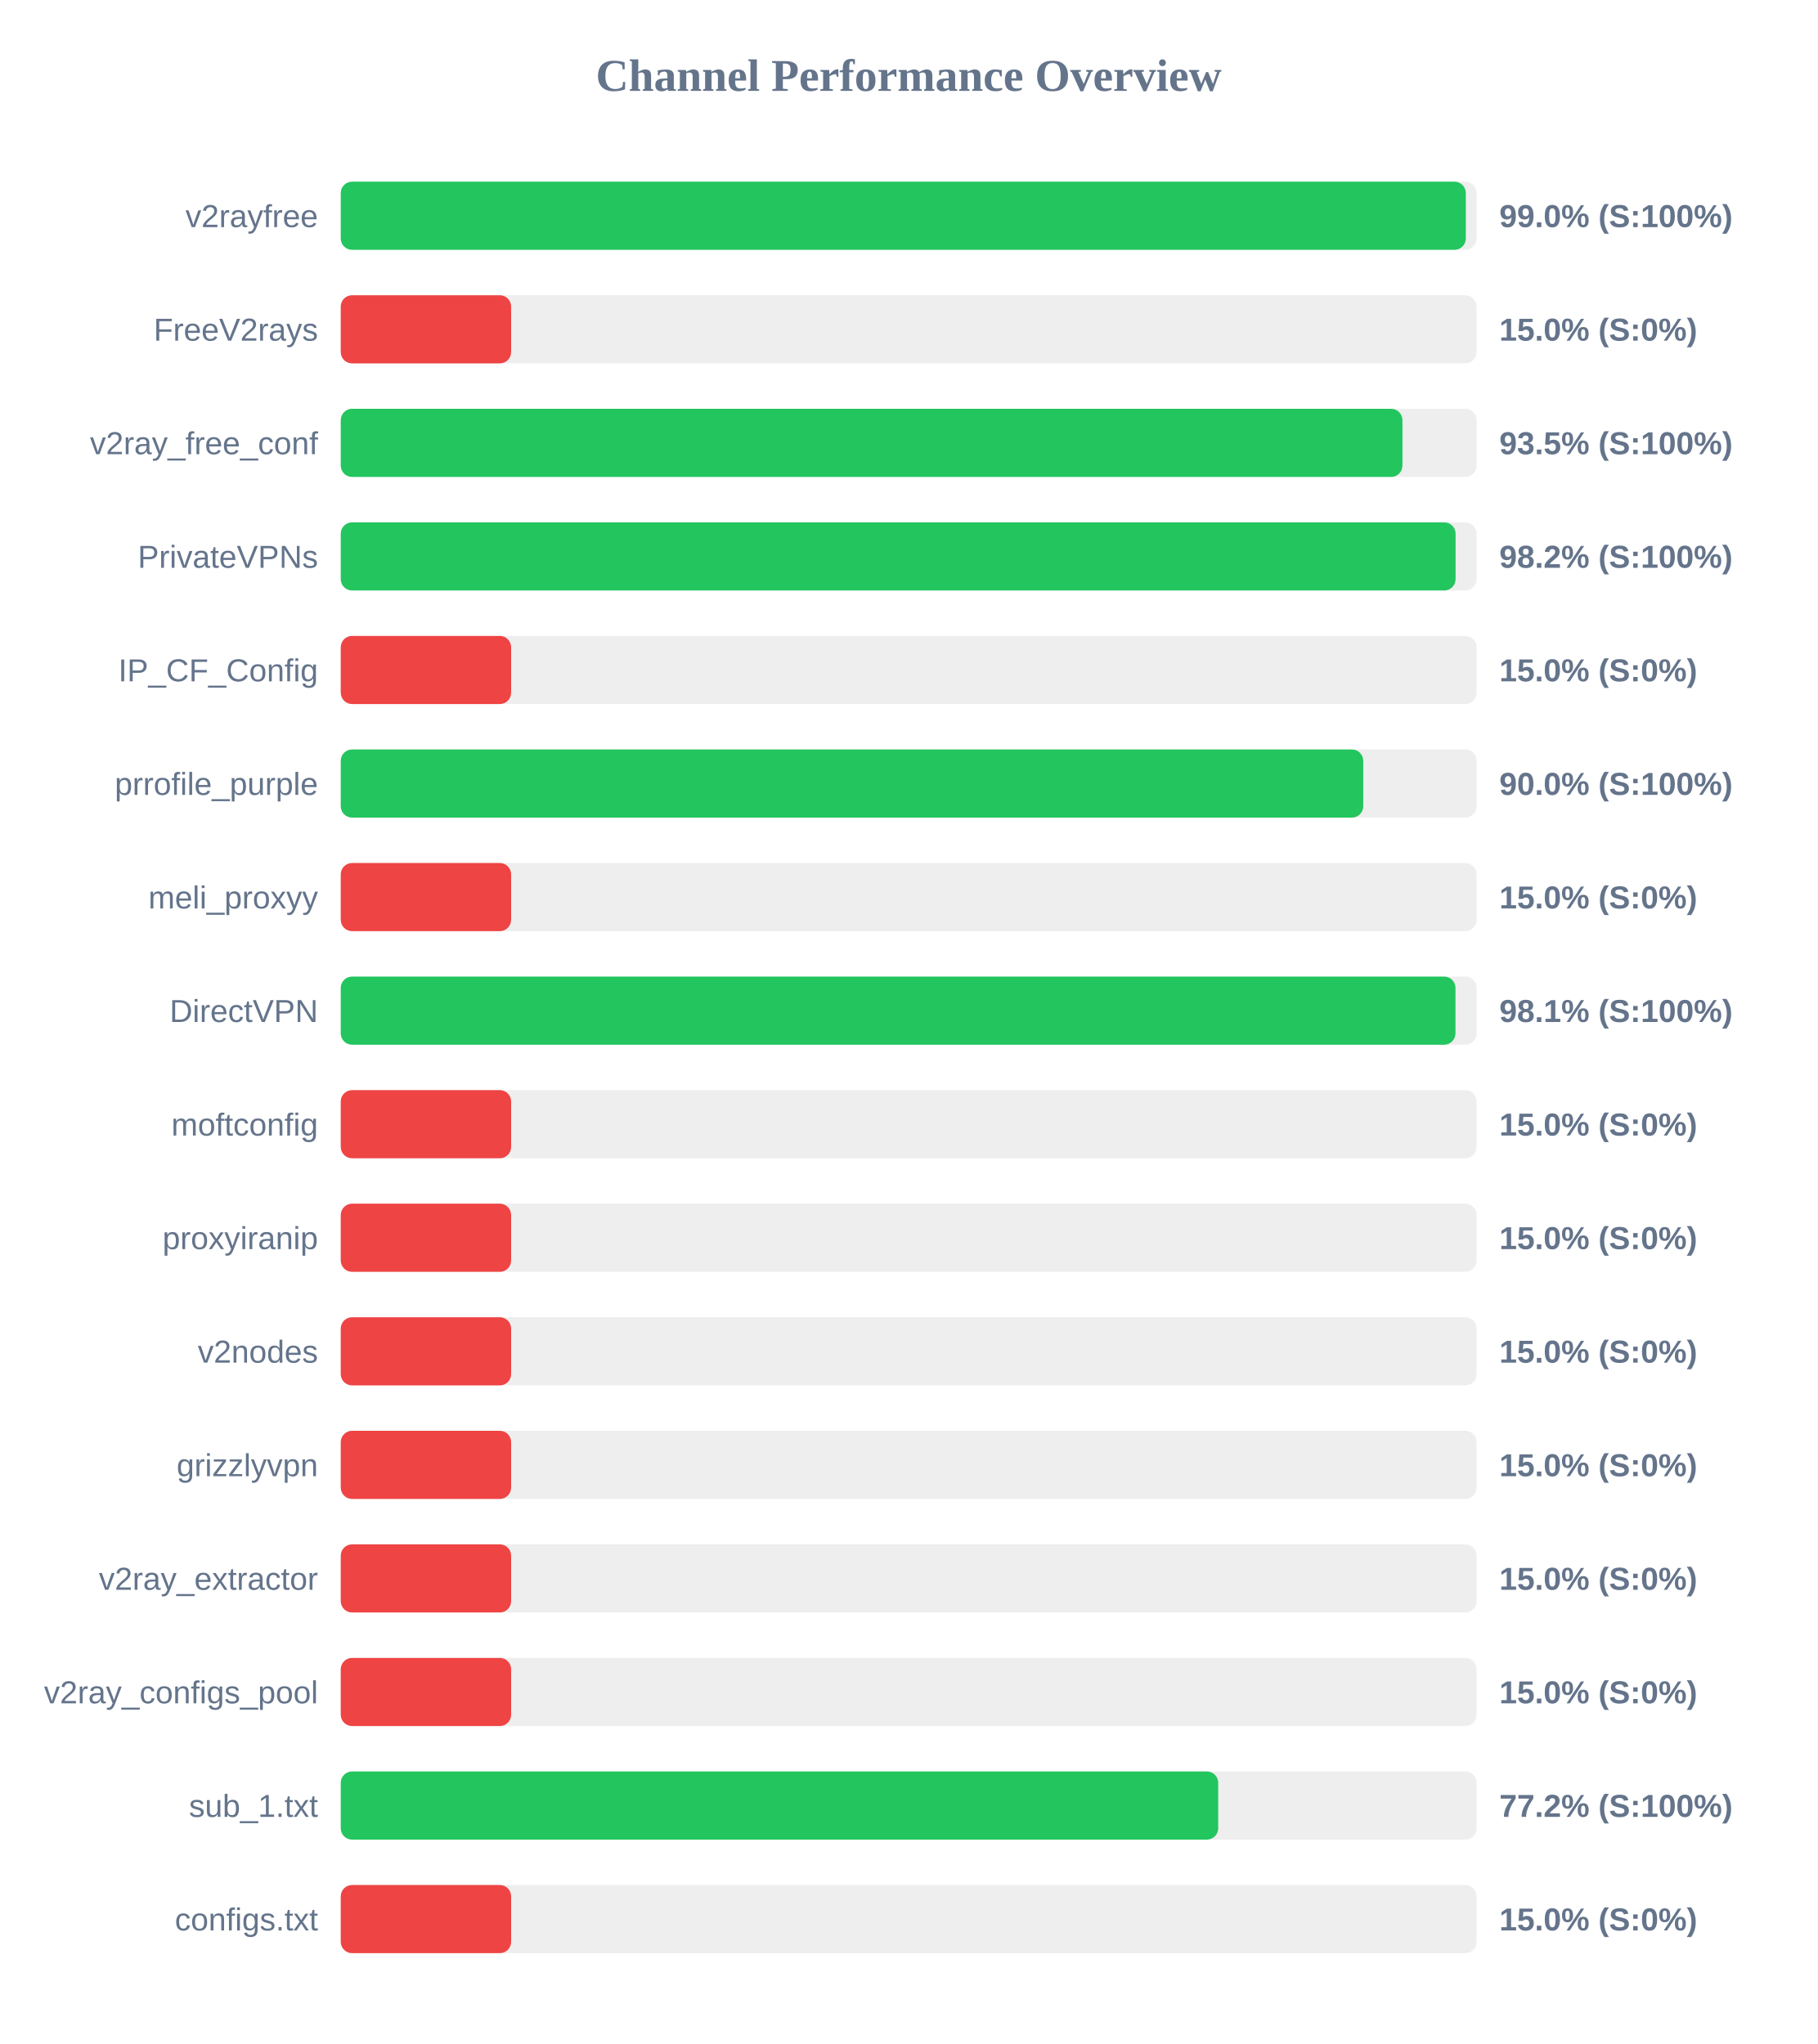
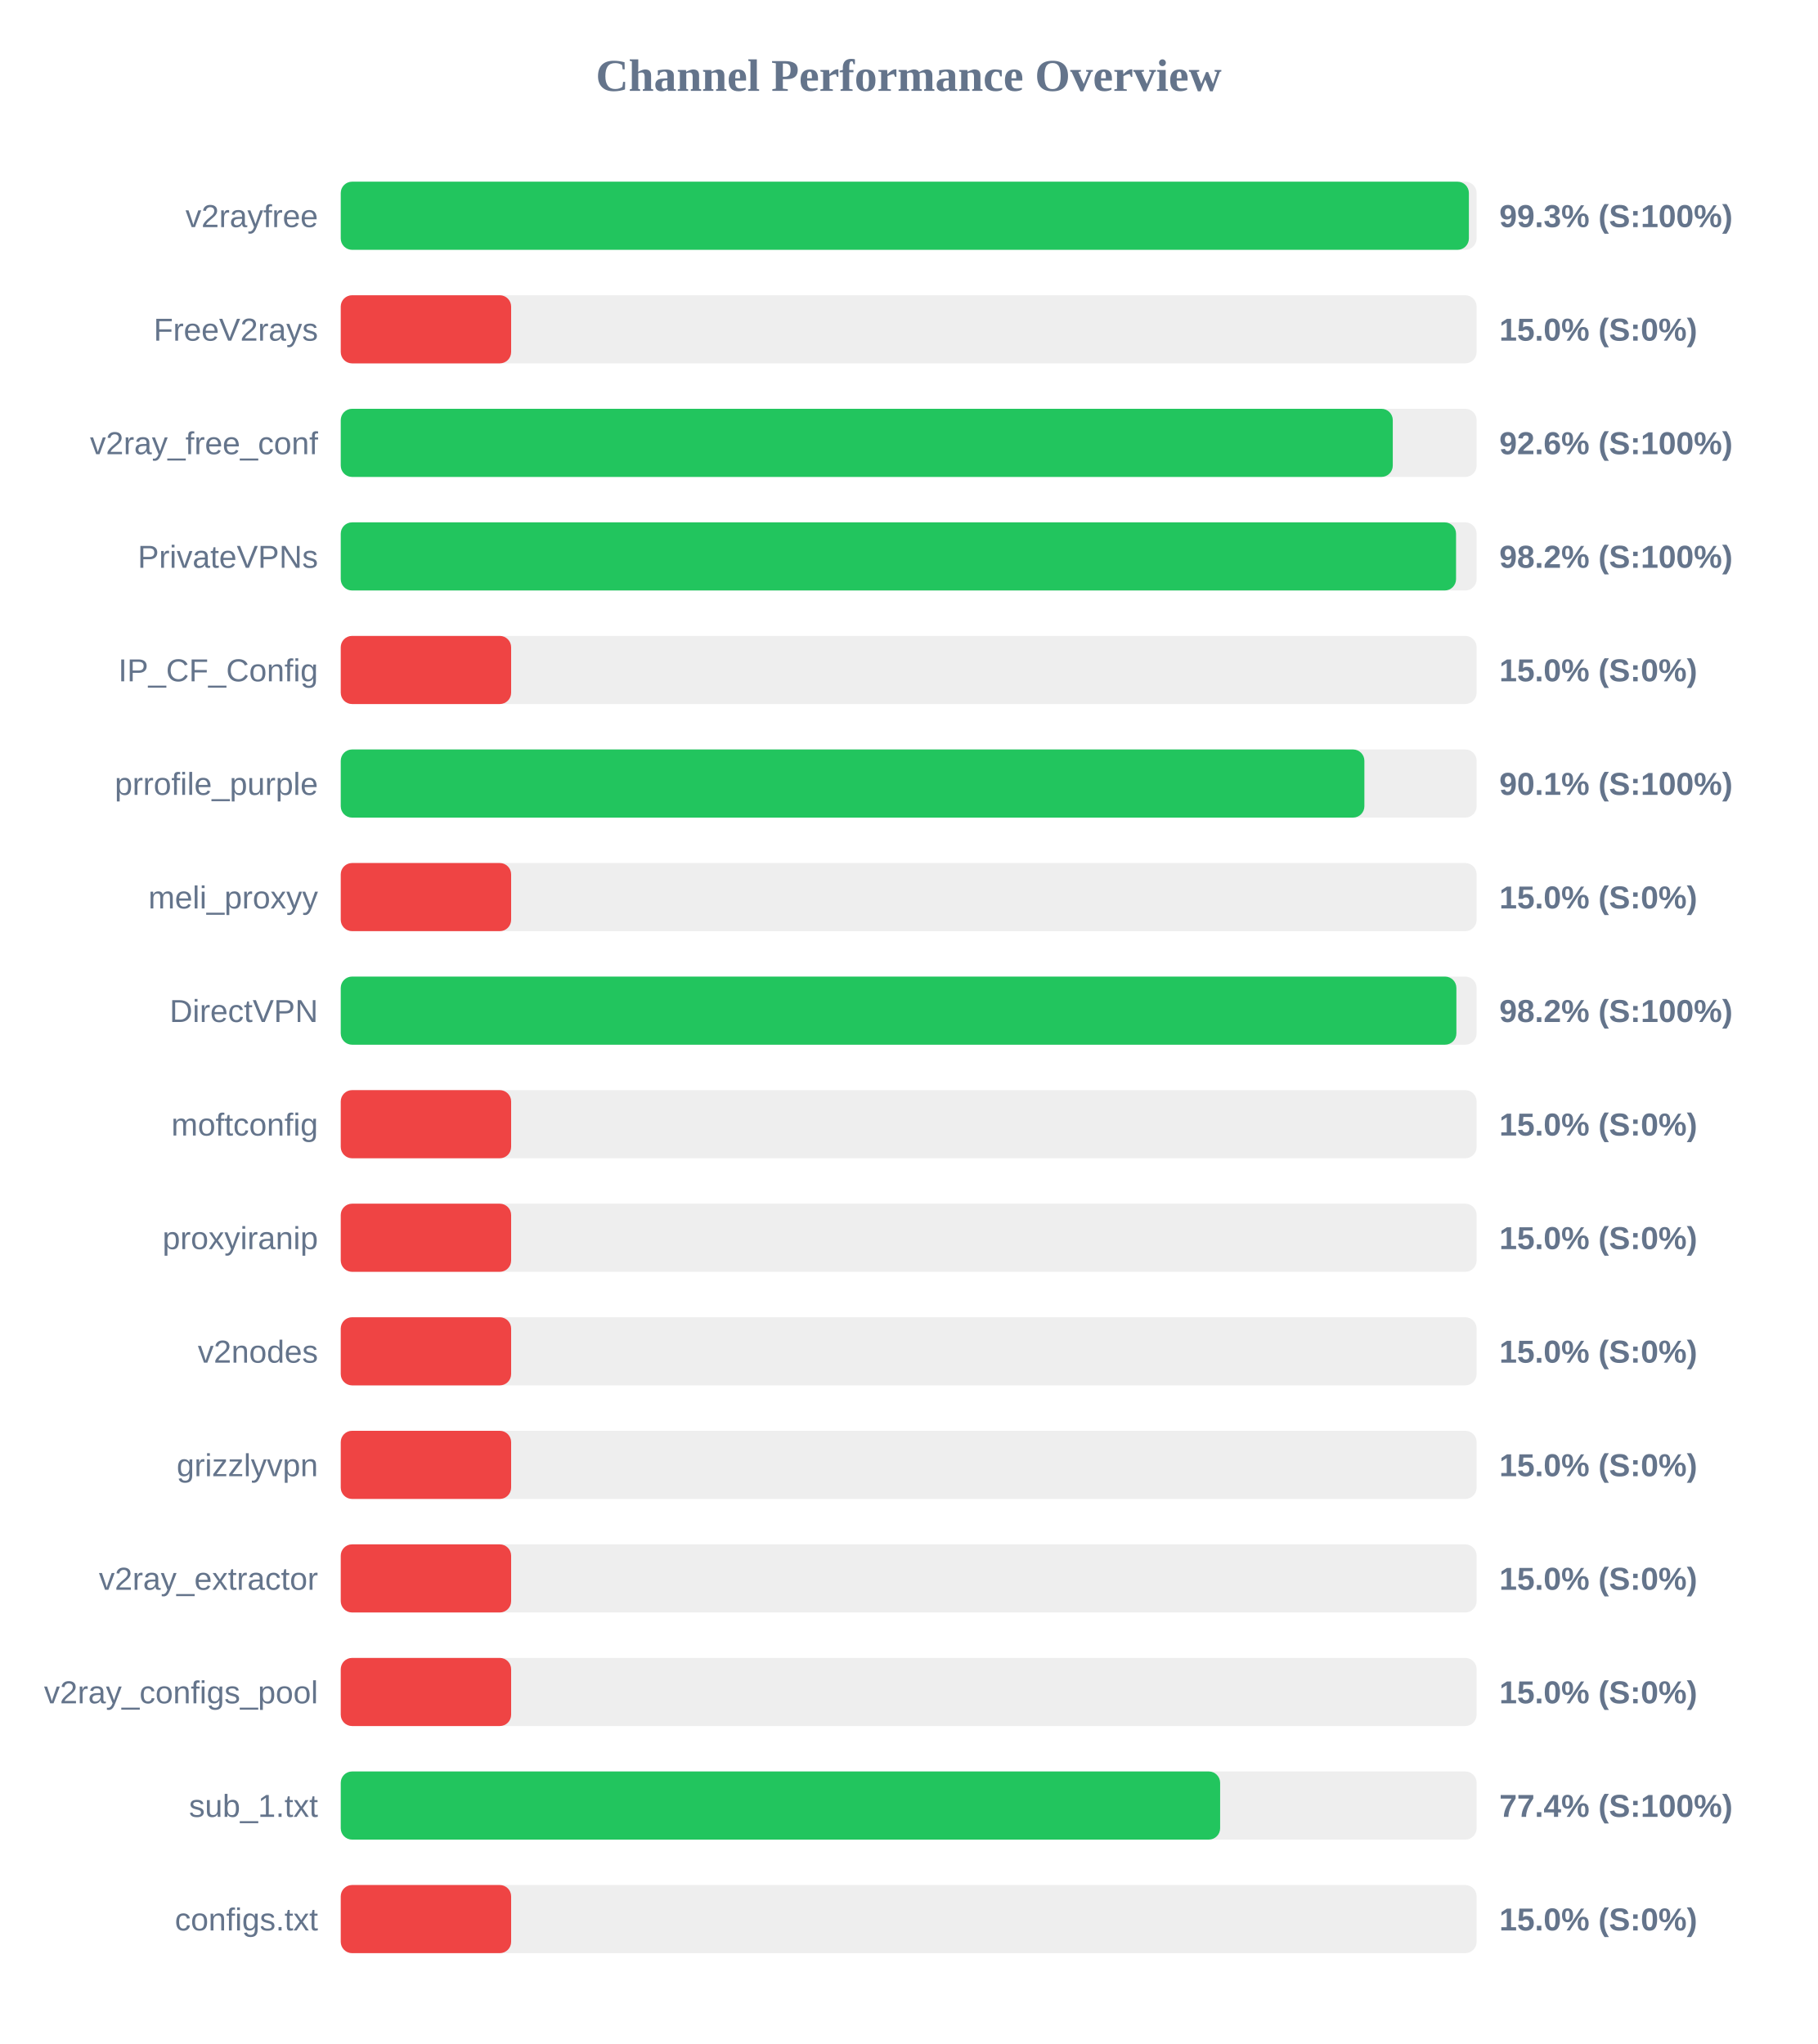
<svg xmlns="http://www.w3.org/2000/svg" width="800" height="900" version="1.1">
  <style>
        .row { font: 14px Arial; fill: #64748b; }
        .score { font: bold 14px Arial; fill: #64748b; }
    </style>
  <text x="400" y="40" text-anchor="middle" font-size="20px" font-weight="bold" fill="#64748b">Channel Performance Overview</text>
  <rect x="150" y="80" width="500" height="30" fill="#eee" rx="5" />
-   <rect x="150" y="80" width="495.25" height="30" fill="#22c55e" rx="5" />
+   <rect x="150" y="80" width="496.6" height="30" fill="#22c55e" rx="5" />
  <text x="140" y="100" text-anchor="end" class="row">v2rayfree</text>
-   <text x="660" y="100" text-anchor="start" class="score">99.0% (S:100%)</text>
+   <text x="660" y="100" text-anchor="start" class="score">99.3% (S:100%)</text>
  <rect x="150" y="130" width="500" height="30" fill="#eee" rx="5" />
  <rect x="150" y="130" width="75.0" height="30" fill="#ef4444" rx="5" />
  <text x="140" y="150" text-anchor="end" class="row">FreeV2rays</text>
  <text x="660" y="150" text-anchor="start" class="score">15.0% (S:0%)</text>
  <rect x="150" y="180" width="500" height="30" fill="#eee" rx="5" />
-   <rect x="150" y="180" width="467.35" height="30" fill="#22c55e" rx="5" />
+   <rect x="150" y="180" width="463.1" height="30" fill="#22c55e" rx="5" />
  <text x="140" y="200" text-anchor="end" class="row">v2ray_free_conf</text>
-   <text x="660" y="200" text-anchor="start" class="score">93.5% (S:100%)</text>
+   <text x="660" y="200" text-anchor="start" class="score">92.6% (S:100%)</text>
  <rect x="150" y="230" width="500" height="30" fill="#eee" rx="5" />
-   <rect x="150" y="230" width="490.75" height="30" fill="#22c55e" rx="5" />
+   <rect x="150" y="230" width="490.95" height="30" fill="#22c55e" rx="5" />
  <text x="140" y="250" text-anchor="end" class="row">PrivateVPNs</text>
  <text x="660" y="250" text-anchor="start" class="score">98.2% (S:100%)</text>
  <rect x="150" y="280" width="500" height="30" fill="#eee" rx="5" />
  <rect x="150" y="280" width="75.0" height="30" fill="#ef4444" rx="5" />
  <text x="140" y="300" text-anchor="end" class="row">IP_CF_Config</text>
  <text x="660" y="300" text-anchor="start" class="score">15.0% (S:0%)</text>
  <rect x="150" y="330" width="500" height="30" fill="#eee" rx="5" />
-   <rect x="150" y="330" width="450.1" height="30" fill="#22c55e" rx="5" />
+   <rect x="150" y="330" width="450.6" height="30" fill="#22c55e" rx="5" />
  <text x="140" y="350" text-anchor="end" class="row">prrofile_purple</text>
-   <text x="660" y="350" text-anchor="start" class="score">90.0% (S:100%)</text>
+   <text x="660" y="350" text-anchor="start" class="score">90.1% (S:100%)</text>
  <rect x="150" y="380" width="500" height="30" fill="#eee" rx="5" />
  <rect x="150" y="380" width="75.0" height="30" fill="#ef4444" rx="5" />
  <text x="140" y="400" text-anchor="end" class="row">meli_proxyy</text>
  <text x="660" y="400" text-anchor="start" class="score">15.0% (S:0%)</text>
  <rect x="150" y="430" width="500" height="30" fill="#eee" rx="5" />
-   <rect x="150" y="430" width="490.7" height="30" fill="#22c55e" rx="5" />
+   <rect x="150" y="430" width="491.1" height="30" fill="#22c55e" rx="5" />
  <text x="140" y="450" text-anchor="end" class="row">DirectVPN</text>
-   <text x="660" y="450" text-anchor="start" class="score">98.1% (S:100%)</text>
+   <text x="660" y="450" text-anchor="start" class="score">98.2% (S:100%)</text>
  <rect x="150" y="480" width="500" height="30" fill="#eee" rx="5" />
  <rect x="150" y="480" width="75.0" height="30" fill="#ef4444" rx="5" />
  <text x="140" y="500" text-anchor="end" class="row">moftconfig</text>
  <text x="660" y="500" text-anchor="start" class="score">15.0% (S:0%)</text>
  <rect x="150" y="530" width="500" height="30" fill="#eee" rx="5" />
  <rect x="150" y="530" width="75.0" height="30" fill="#ef4444" rx="5" />
  <text x="140" y="550" text-anchor="end" class="row">proxyiranip</text>
  <text x="660" y="550" text-anchor="start" class="score">15.0% (S:0%)</text>
  <rect x="150" y="580" width="500" height="30" fill="#eee" rx="5" />
  <rect x="150" y="580" width="75.0" height="30" fill="#ef4444" rx="5" />
  <text x="140" y="600" text-anchor="end" class="row">v2nodes</text>
  <text x="660" y="600" text-anchor="start" class="score">15.0% (S:0%)</text>
  <rect x="150" y="630" width="500" height="30" fill="#eee" rx="5" />
  <rect x="150" y="630" width="75.0" height="30" fill="#ef4444" rx="5" />
  <text x="140" y="650" text-anchor="end" class="row">grizzlyvpn</text>
  <text x="660" y="650" text-anchor="start" class="score">15.0% (S:0%)</text>
  <rect x="150" y="680" width="500" height="30" fill="#eee" rx="5" />
  <rect x="150" y="680" width="75.0" height="30" fill="#ef4444" rx="5" />
  <text x="140" y="700" text-anchor="end" class="row">v2ray_extractor</text>
  <text x="660" y="700" text-anchor="start" class="score">15.0% (S:0%)</text>
  <rect x="150" y="730" width="500" height="30" fill="#eee" rx="5" />
  <rect x="150" y="730" width="75.0" height="30" fill="#ef4444" rx="5" />
  <text x="140" y="750" text-anchor="end" class="row">v2ray_configs_pool</text>
  <text x="660" y="750" text-anchor="start" class="score">15.0% (S:0%)</text>
  <rect x="150" y="780" width="500" height="30" fill="#eee" rx="5" />
-   <rect x="150" y="780" width="386.25" height="30" fill="#22c55e" rx="5" />
+   <rect x="150" y="780" width="387.1" height="30" fill="#22c55e" rx="5" />
  <text x="140" y="800" text-anchor="end" class="row">sub_1.txt</text>
-   <text x="660" y="800" text-anchor="start" class="score">77.2% (S:100%)</text>
+   <text x="660" y="800" text-anchor="start" class="score">77.4% (S:100%)</text>
  <rect x="150" y="830" width="500" height="30" fill="#eee" rx="5" />
  <rect x="150" y="830" width="75.0" height="30" fill="#ef4444" rx="5" />
  <text x="140" y="850" text-anchor="end" class="row">configs.txt</text>
  <text x="660" y="850" text-anchor="start" class="score">15.0% (S:0%)</text>
</svg>
